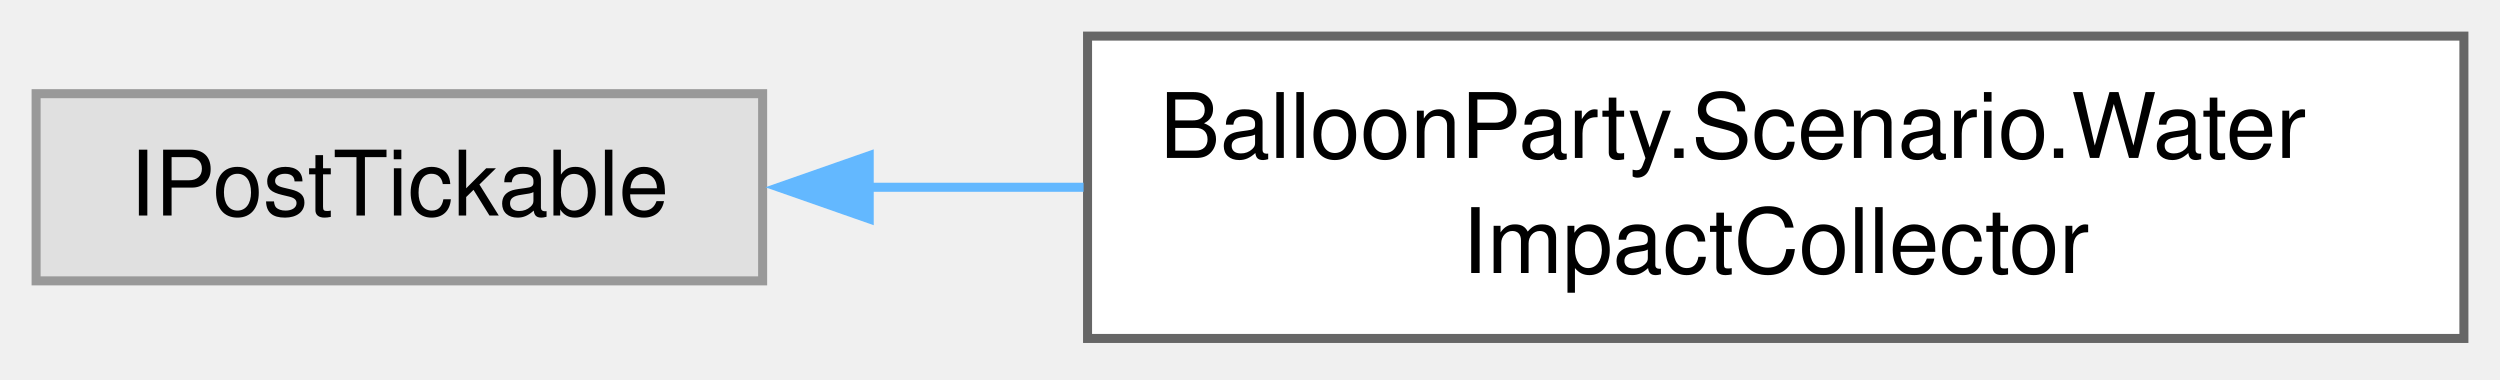
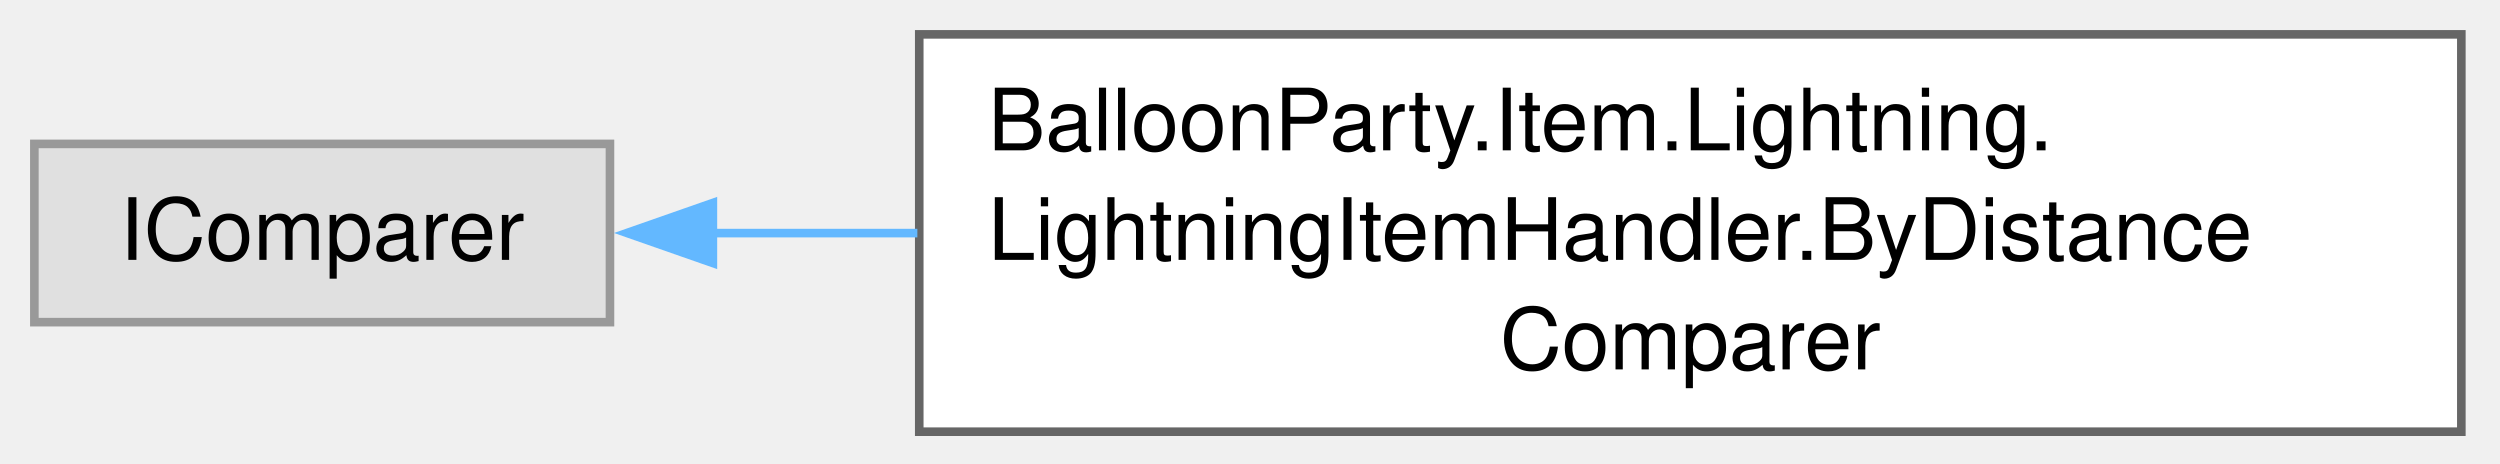
- <svg xmlns="http://www.w3.org/2000/svg" xmlns:xlink="http://www.w3.org/1999/xlink" width="277pt" height="42pt" viewBox="0.00 0.00 277.00 42.00">
-   <g id="graph0" class="graph" transform="scale(1 1) rotate(0) translate(4 37.5)">
+ <svg xmlns="http://www.w3.org/2000/svg" xmlns:xlink="http://www.w3.org/1999/xlink" width="291pt" height="54pt" viewBox="0.00 0.00 291.00 54.00">
+   <g id="graph0" class="graph" transform="scale(1 1) rotate(0) translate(4 50.25)">
    <g id="Node000000" class="node">
      <g id="a_Node000000">
        <a xlink:title=" ">
-           <polygon fill="#e0e0e0" stroke="#999999" points="80.5,-27.12 0,-27.12 0,-6.38 80.5,-6.38 80.5,-27.12" />
-           <text xml:space="preserve" text-anchor="middle" x="40.25" y="-13.62" font-family="Helvetica,sans-Serif" font-size="10.00">IPostTickable</text>
+           <polygon fill="#e0e0e0" stroke="#999999" points="67,-33.5 0,-33.5 0,-12.75 67,-12.75 67,-33.5" />
+           <text xml:space="preserve" text-anchor="middle" x="33.5" y="-20" font-family="Helvetica,sans-Serif" font-size="10.00">IComparer</text>
        </a>
      </g>
    </g>
    <g id="Node000001" class="node">
      <g id="a_Node000001">
-         <a xlink:href="classBalloonParty_1_1Scenario_1_1WaterImpactCollector.html" target="_top" xlink:title="Holds this frame's impacts (every outward disturbance stamp: a ball's steps, pops,...">
-           <polygon fill="white" stroke="#666666" points="269,-33.5 116.5,-33.5 116.5,0 269,0 269,-33.5" />
-           <text xml:space="preserve" text-anchor="start" x="124.5" y="-20" font-family="Helvetica,sans-Serif" font-size="10.00">BalloonParty.Scenario.Water</text>
-           <text xml:space="preserve" text-anchor="middle" x="192.75" y="-7.25" font-family="Helvetica,sans-Serif" font-size="10.00">ImpactCollector</text>
+         <a xlink:href="classBalloonParty_1_1Item_1_1Lightning_1_1LightningItemHandler_1_1ByDistanceComparer.html" target="_top" xlink:title=" ">
+           <polygon fill="white" stroke="#666666" points="282.5,-46.25 103,-46.25 103,0 282.5,0 282.5,-46.25" />
+           <text xml:space="preserve" text-anchor="start" x="111" y="-32.75" font-family="Helvetica,sans-Serif" font-size="10.00">BalloonParty.Item.Lightning.</text>
+           <text xml:space="preserve" text-anchor="start" x="111" y="-20" font-family="Helvetica,sans-Serif" font-size="10.00">LightningItemHandler.ByDistance</text>
+           <text xml:space="preserve" text-anchor="middle" x="192.75" y="-7.25" font-family="Helvetica,sans-Serif" font-size="10.00">Comparer</text>
        </a>
      </g>
    </g>
-     <g id="edge716_Node000000_Node000001" class="edge">
-       <g id="a_edge716_Node000000_Node000001">
+     <g id="edge712_Node000000_Node000001" class="edge">
+       <g id="a_edge712_Node000000_Node000001">
        <a xlink:title=" ">
-           <path fill="none" stroke="#63b8ff" d="M92.15,-16.75C99.87,-16.75 107.96,-16.75 116.06,-16.75" />
-           <polygon fill="#63b8ff" stroke="#63b8ff" points="92.31,-13.25 82.31,-16.75 92.31,-20.25 92.31,-13.25" />
+           <path fill="none" stroke="#63b8ff" d="M78.87,-23.12C86.44,-23.12 94.53,-23.12 102.78,-23.12" />
+           <polygon fill="#63b8ff" stroke="#63b8ff" points="78.98,-19.63 68.98,-23.13 78.98,-26.63 78.98,-19.63" />
        </a>
      </g>
    </g>
  </g>
</svg>
